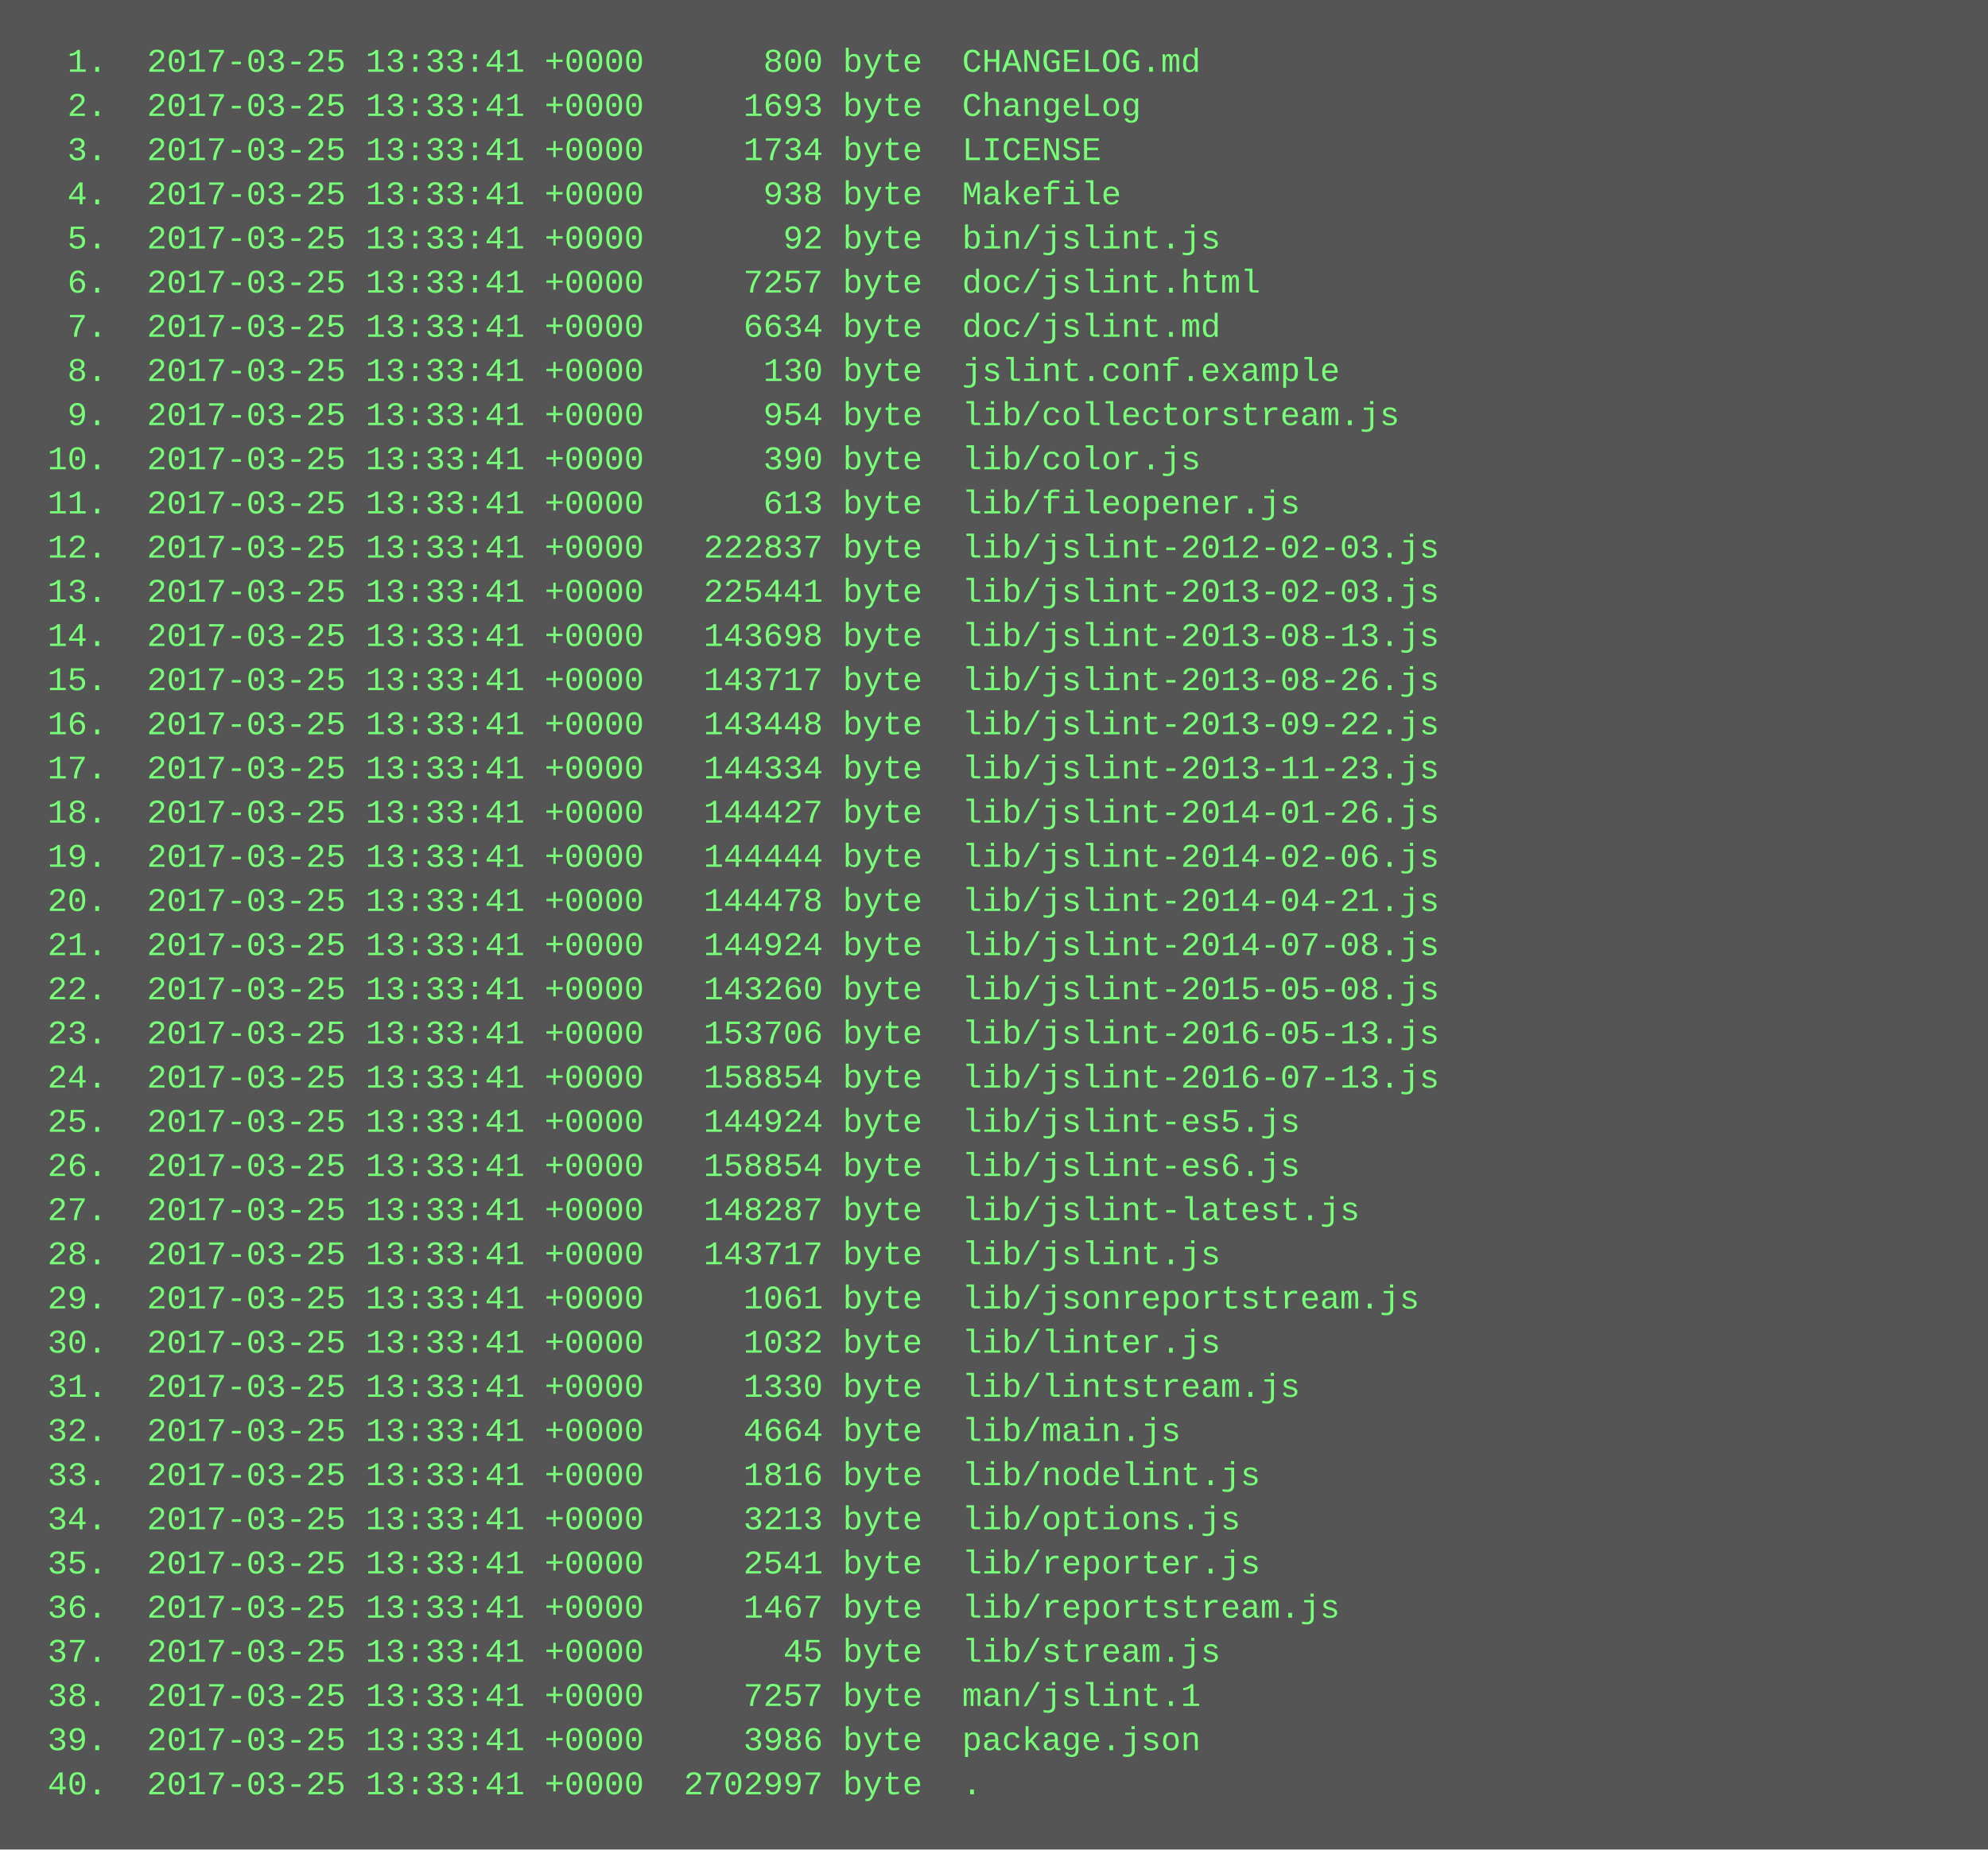
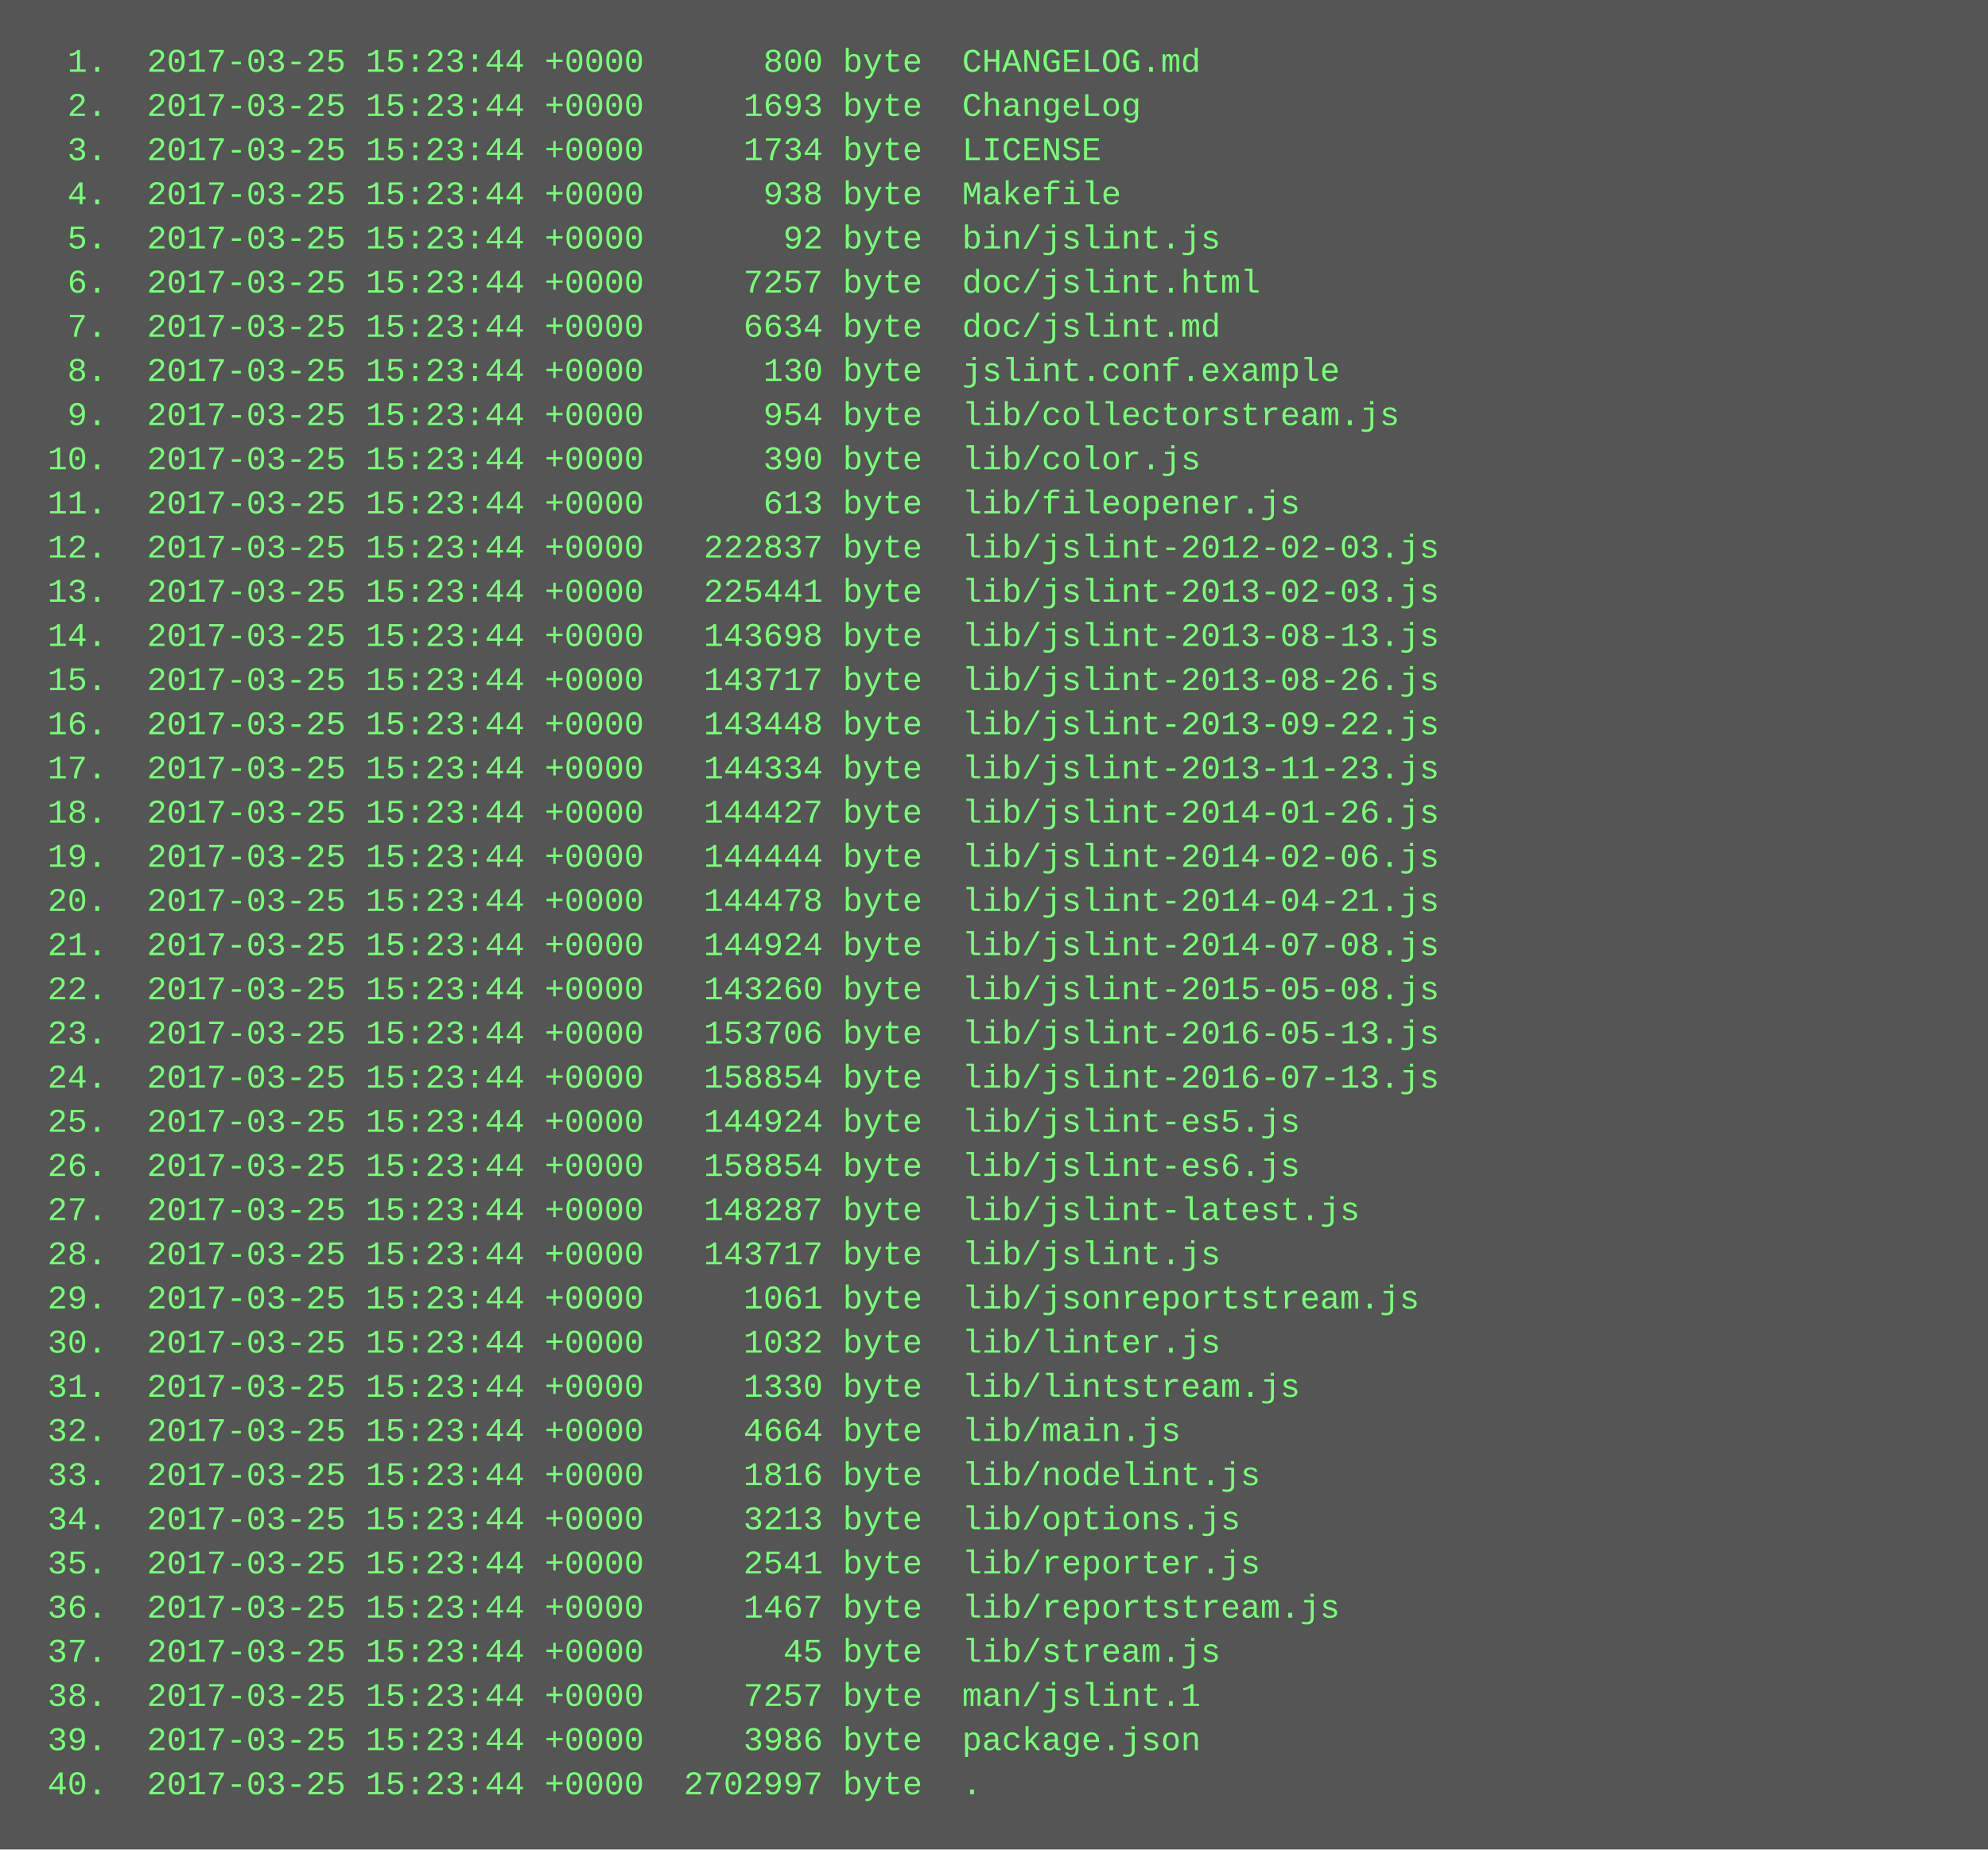
<svg xmlns="http://www.w3.org/2000/svg" height="670" width="720">
  <rect height="670" fill="#555" width="720" />
  <text fill="#7f7" font-family="Courier New" font-size="12" xml:space="preserve">
-     <tspan x="10" y="26">  1.  2017-03-25 13:33:41 +0000      800 byte  CHANGELOG.md</tspan>
-     <tspan x="10" y="42">  2.  2017-03-25 13:33:41 +0000     1693 byte  ChangeLog</tspan>
-     <tspan x="10" y="58">  3.  2017-03-25 13:33:41 +0000     1734 byte  LICENSE</tspan>
-     <tspan x="10" y="74">  4.  2017-03-25 13:33:41 +0000      938 byte  Makefile</tspan>
-     <tspan x="10" y="90">  5.  2017-03-25 13:33:41 +0000       92 byte  bin/jslint.js</tspan>
-     <tspan x="10" y="106">  6.  2017-03-25 13:33:41 +0000     7257 byte  doc/jslint.html</tspan>
-     <tspan x="10" y="122">  7.  2017-03-25 13:33:41 +0000     6634 byte  doc/jslint.md</tspan>
-     <tspan x="10" y="138">  8.  2017-03-25 13:33:41 +0000      130 byte  jslint.conf.example</tspan>
-     <tspan x="10" y="154">  9.  2017-03-25 13:33:41 +0000      954 byte  lib/collectorstream.js</tspan>
-     <tspan x="10" y="170"> 10.  2017-03-25 13:33:41 +0000      390 byte  lib/color.js</tspan>
-     <tspan x="10" y="186"> 11.  2017-03-25 13:33:41 +0000      613 byte  lib/fileopener.js</tspan>
-     <tspan x="10" y="202"> 12.  2017-03-25 13:33:41 +0000   222837 byte  lib/jslint-2012-02-03.js</tspan>
-     <tspan x="10" y="218"> 13.  2017-03-25 13:33:41 +0000   225441 byte  lib/jslint-2013-02-03.js</tspan>
-     <tspan x="10" y="234"> 14.  2017-03-25 13:33:41 +0000   143698 byte  lib/jslint-2013-08-13.js</tspan>
-     <tspan x="10" y="250"> 15.  2017-03-25 13:33:41 +0000   143717 byte  lib/jslint-2013-08-26.js</tspan>
-     <tspan x="10" y="266"> 16.  2017-03-25 13:33:41 +0000   143448 byte  lib/jslint-2013-09-22.js</tspan>
-     <tspan x="10" y="282"> 17.  2017-03-25 13:33:41 +0000   144334 byte  lib/jslint-2013-11-23.js</tspan>
-     <tspan x="10" y="298"> 18.  2017-03-25 13:33:41 +0000   144427 byte  lib/jslint-2014-01-26.js</tspan>
-     <tspan x="10" y="314"> 19.  2017-03-25 13:33:41 +0000   144444 byte  lib/jslint-2014-02-06.js</tspan>
-     <tspan x="10" y="330"> 20.  2017-03-25 13:33:41 +0000   144478 byte  lib/jslint-2014-04-21.js</tspan>
-     <tspan x="10" y="346"> 21.  2017-03-25 13:33:41 +0000   144924 byte  lib/jslint-2014-07-08.js</tspan>
-     <tspan x="10" y="362"> 22.  2017-03-25 13:33:41 +0000   143260 byte  lib/jslint-2015-05-08.js</tspan>
-     <tspan x="10" y="378"> 23.  2017-03-25 13:33:41 +0000   153706 byte  lib/jslint-2016-05-13.js</tspan>
-     <tspan x="10" y="394"> 24.  2017-03-25 13:33:41 +0000   158854 byte  lib/jslint-2016-07-13.js</tspan>
-     <tspan x="10" y="410"> 25.  2017-03-25 13:33:41 +0000   144924 byte  lib/jslint-es5.js</tspan>
-     <tspan x="10" y="426"> 26.  2017-03-25 13:33:41 +0000   158854 byte  lib/jslint-es6.js</tspan>
-     <tspan x="10" y="442"> 27.  2017-03-25 13:33:41 +0000   148287 byte  lib/jslint-latest.js</tspan>
-     <tspan x="10" y="458"> 28.  2017-03-25 13:33:41 +0000   143717 byte  lib/jslint.js</tspan>
-     <tspan x="10" y="474"> 29.  2017-03-25 13:33:41 +0000     1061 byte  lib/jsonreportstream.js</tspan>
-     <tspan x="10" y="490"> 30.  2017-03-25 13:33:41 +0000     1032 byte  lib/linter.js</tspan>
-     <tspan x="10" y="506"> 31.  2017-03-25 13:33:41 +0000     1330 byte  lib/lintstream.js</tspan>
-     <tspan x="10" y="522"> 32.  2017-03-25 13:33:41 +0000     4664 byte  lib/main.js</tspan>
-     <tspan x="10" y="538"> 33.  2017-03-25 13:33:41 +0000     1816 byte  lib/nodelint.js</tspan>
-     <tspan x="10" y="554"> 34.  2017-03-25 13:33:41 +0000     3213 byte  lib/options.js</tspan>
-     <tspan x="10" y="570"> 35.  2017-03-25 13:33:41 +0000     2541 byte  lib/reporter.js</tspan>
-     <tspan x="10" y="586"> 36.  2017-03-25 13:33:41 +0000     1467 byte  lib/reportstream.js</tspan>
-     <tspan x="10" y="602"> 37.  2017-03-25 13:33:41 +0000       45 byte  lib/stream.js</tspan>
-     <tspan x="10" y="618"> 38.  2017-03-25 13:33:41 +0000     7257 byte  man/jslint.1</tspan>
-     <tspan x="10" y="634"> 39.  2017-03-25 13:33:41 +0000     3986 byte  package.json</tspan>
-     <tspan x="10" y="650"> 40.  2017-03-25 13:33:41 +0000  2702997 byte  .</tspan>
+     <tspan x="10" y="26">  1.  2017-03-25 15:23:44 +0000      800 byte  CHANGELOG.md</tspan>
+     <tspan x="10" y="42">  2.  2017-03-25 15:23:44 +0000     1693 byte  ChangeLog</tspan>
+     <tspan x="10" y="58">  3.  2017-03-25 15:23:44 +0000     1734 byte  LICENSE</tspan>
+     <tspan x="10" y="74">  4.  2017-03-25 15:23:44 +0000      938 byte  Makefile</tspan>
+     <tspan x="10" y="90">  5.  2017-03-25 15:23:44 +0000       92 byte  bin/jslint.js</tspan>
+     <tspan x="10" y="106">  6.  2017-03-25 15:23:44 +0000     7257 byte  doc/jslint.html</tspan>
+     <tspan x="10" y="122">  7.  2017-03-25 15:23:44 +0000     6634 byte  doc/jslint.md</tspan>
+     <tspan x="10" y="138">  8.  2017-03-25 15:23:44 +0000      130 byte  jslint.conf.example</tspan>
+     <tspan x="10" y="154">  9.  2017-03-25 15:23:44 +0000      954 byte  lib/collectorstream.js</tspan>
+     <tspan x="10" y="170"> 10.  2017-03-25 15:23:44 +0000      390 byte  lib/color.js</tspan>
+     <tspan x="10" y="186"> 11.  2017-03-25 15:23:44 +0000      613 byte  lib/fileopener.js</tspan>
+     <tspan x="10" y="202"> 12.  2017-03-25 15:23:44 +0000   222837 byte  lib/jslint-2012-02-03.js</tspan>
+     <tspan x="10" y="218"> 13.  2017-03-25 15:23:44 +0000   225441 byte  lib/jslint-2013-02-03.js</tspan>
+     <tspan x="10" y="234"> 14.  2017-03-25 15:23:44 +0000   143698 byte  lib/jslint-2013-08-13.js</tspan>
+     <tspan x="10" y="250"> 15.  2017-03-25 15:23:44 +0000   143717 byte  lib/jslint-2013-08-26.js</tspan>
+     <tspan x="10" y="266"> 16.  2017-03-25 15:23:44 +0000   143448 byte  lib/jslint-2013-09-22.js</tspan>
+     <tspan x="10" y="282"> 17.  2017-03-25 15:23:44 +0000   144334 byte  lib/jslint-2013-11-23.js</tspan>
+     <tspan x="10" y="298"> 18.  2017-03-25 15:23:44 +0000   144427 byte  lib/jslint-2014-01-26.js</tspan>
+     <tspan x="10" y="314"> 19.  2017-03-25 15:23:44 +0000   144444 byte  lib/jslint-2014-02-06.js</tspan>
+     <tspan x="10" y="330"> 20.  2017-03-25 15:23:44 +0000   144478 byte  lib/jslint-2014-04-21.js</tspan>
+     <tspan x="10" y="346"> 21.  2017-03-25 15:23:44 +0000   144924 byte  lib/jslint-2014-07-08.js</tspan>
+     <tspan x="10" y="362"> 22.  2017-03-25 15:23:44 +0000   143260 byte  lib/jslint-2015-05-08.js</tspan>
+     <tspan x="10" y="378"> 23.  2017-03-25 15:23:44 +0000   153706 byte  lib/jslint-2016-05-13.js</tspan>
+     <tspan x="10" y="394"> 24.  2017-03-25 15:23:44 +0000   158854 byte  lib/jslint-2016-07-13.js</tspan>
+     <tspan x="10" y="410"> 25.  2017-03-25 15:23:44 +0000   144924 byte  lib/jslint-es5.js</tspan>
+     <tspan x="10" y="426"> 26.  2017-03-25 15:23:44 +0000   158854 byte  lib/jslint-es6.js</tspan>
+     <tspan x="10" y="442"> 27.  2017-03-25 15:23:44 +0000   148287 byte  lib/jslint-latest.js</tspan>
+     <tspan x="10" y="458"> 28.  2017-03-25 15:23:44 +0000   143717 byte  lib/jslint.js</tspan>
+     <tspan x="10" y="474"> 29.  2017-03-25 15:23:44 +0000     1061 byte  lib/jsonreportstream.js</tspan>
+     <tspan x="10" y="490"> 30.  2017-03-25 15:23:44 +0000     1032 byte  lib/linter.js</tspan>
+     <tspan x="10" y="506"> 31.  2017-03-25 15:23:44 +0000     1330 byte  lib/lintstream.js</tspan>
+     <tspan x="10" y="522"> 32.  2017-03-25 15:23:44 +0000     4664 byte  lib/main.js</tspan>
+     <tspan x="10" y="538"> 33.  2017-03-25 15:23:44 +0000     1816 byte  lib/nodelint.js</tspan>
+     <tspan x="10" y="554"> 34.  2017-03-25 15:23:44 +0000     3213 byte  lib/options.js</tspan>
+     <tspan x="10" y="570"> 35.  2017-03-25 15:23:44 +0000     2541 byte  lib/reporter.js</tspan>
+     <tspan x="10" y="586"> 36.  2017-03-25 15:23:44 +0000     1467 byte  lib/reportstream.js</tspan>
+     <tspan x="10" y="602"> 37.  2017-03-25 15:23:44 +0000       45 byte  lib/stream.js</tspan>
+     <tspan x="10" y="618"> 38.  2017-03-25 15:23:44 +0000     7257 byte  man/jslint.1</tspan>
+     <tspan x="10" y="634"> 39.  2017-03-25 15:23:44 +0000     3986 byte  package.json</tspan>
+     <tspan x="10" y="650"> 40.  2017-03-25 15:23:44 +0000  2702997 byte  .</tspan>
  </text>
</svg>
